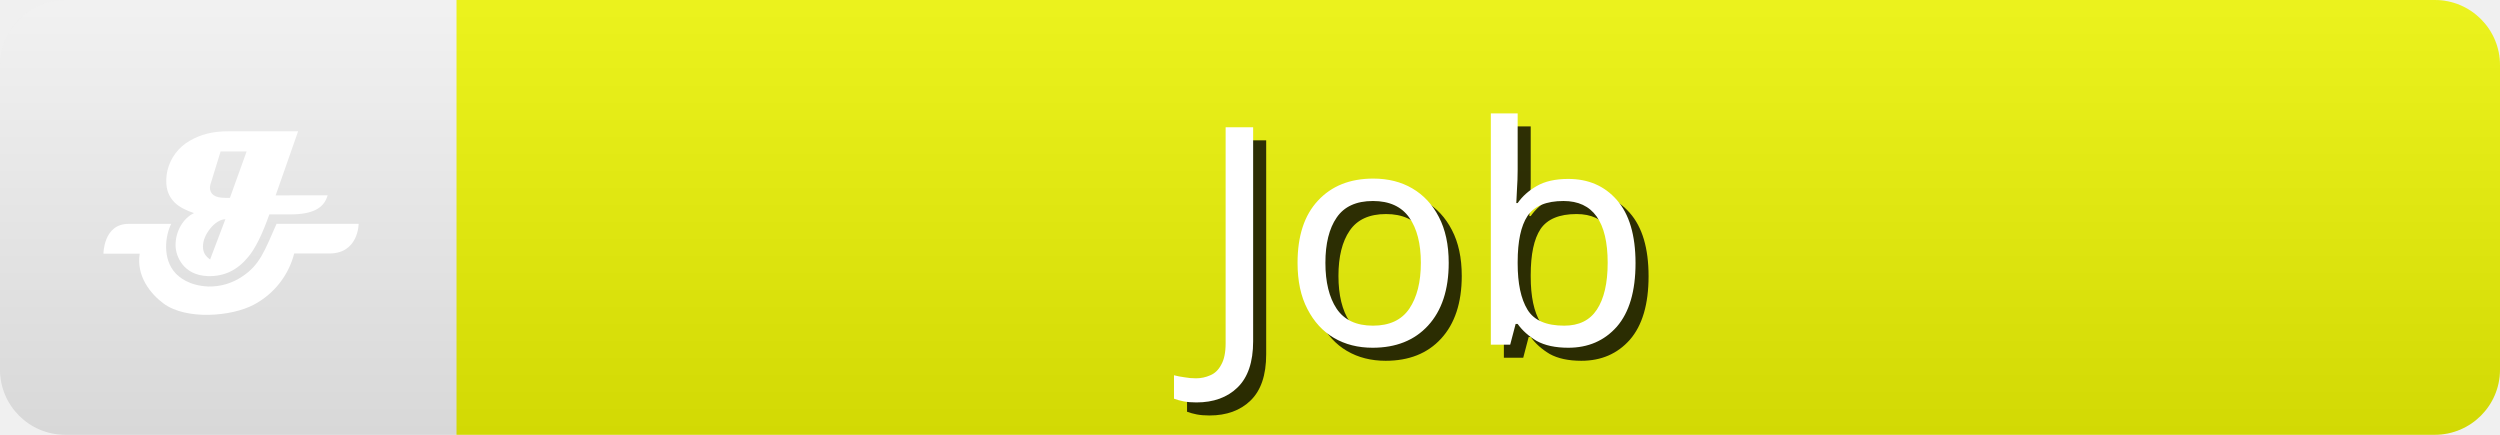
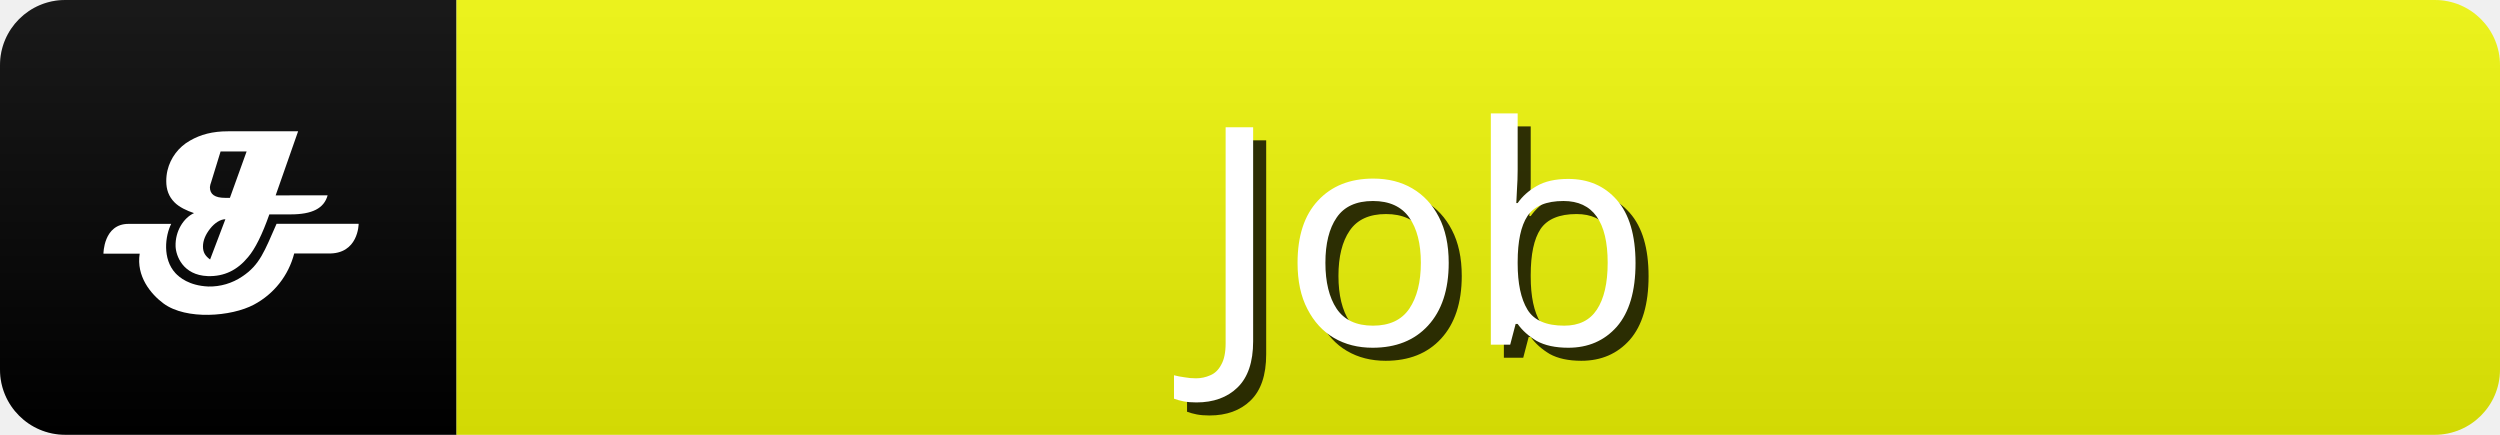
<svg xmlns="http://www.w3.org/2000/svg" width="115" height="20" role="img" aria-label="Job">
  <linearGradient id="s" x2="0" y2="100%">
    <stop offset="0" stop-color="#fff" stop-opacity=".1" />
    <stop offset="1" stop-opacity=".1" />
  </linearGradient>
  <clipPath id="r">
    <rect width="115" height="20" rx="3" fill="#fff" />
  </clipPath>
  <g clip-path="url(#r)">
+     <rect x="0" width="21" height="20" fill="#000" />
    <rect x="21" width="120" height="20" fill="#EAF205" />
    <rect width="115" height="20" fill="url(#s)" />
    <g transform="scale(0.42) translate(8,8)">
      <path d="m27.88,13.4c-0.39,1.42 -1.69,2.08 -4.04,2.08l-2.34,0q-1.17,3.32 -2.33,4.68c-1.17,1.42 -2.61,2.14 -4.42,2.08c-2.72,-0.1 -3.49,-2.23 -3.52,-3.28c-0.05,-1.62 0.86,-3.09 2.02,-3.62c-0.78,-0.26 -1.62,-0.65 -2.13,-1.17c-0.65,-0.65 -0.91,-1.42 -0.91,-2.33a5.16,5.16 0 0 1 0.13,-1.17a5.1,5.1 0 0 1 2.47,-3.27c1.16,-0.67 2.47,-1.02 4.16,-1.02l7.68,0l-2.46,7.02l5.71,-0.01l-0.01,0zm-11.19,2.61c-0.53,0 -1.17,0.39 -1.68,1.04s-0.78,1.3 -0.78,1.95s0.26,1.04 0.78,1.42l1.68,-4.42zm2.34,-7.42l-2.87,0l-1.04,3.38a1.84,1.84 0 0 0 -0.13,0.53c0,0.78 0.53,1.17 1.68,1.17l0.51,0l1.83,-5.08l0.01,0z" fill="#fff" />
      <path d="m24.22,19.77a8.82,8.82 0 0 1 -4.42,5.6c-2.46,1.31 -7.41,1.7 -9.89,-0.13c-1.42,-1.05 -3,-3 -2.61,-5.46l-3.97,0s0,-3.26 2.74,-3.26l4.68,0c-0.66,1.31 -0.98,3.84 0.47,5.4c0.41,0.44 1.48,1.37 3.6,1.46a6.36,6.36 0 0 0 3.7,-1.09c1.94,-1.28 2.45,-2.79 3.77,-5.78l8.99,0s0,3.37 -3.38,3.25l-3.67,0l-0.01,0.01z" fill="#fff" />
    </g>
    <g fill="#000" text-anchor="middle" font-family="sans-serif" text-rendering="geometricPrecision" font-size="14">
      <text aria-hidden="true" x="57%" y="55%" transform="translate(0.6,0.6)" fill="#000" fill-opacity=".8" dominant-baseline="middle">Job</text>
      <text x="57%" y="55%" fill="#FFF" dominant-baseline="middle">Job</text>
    </g>
  </g>
</svg>
